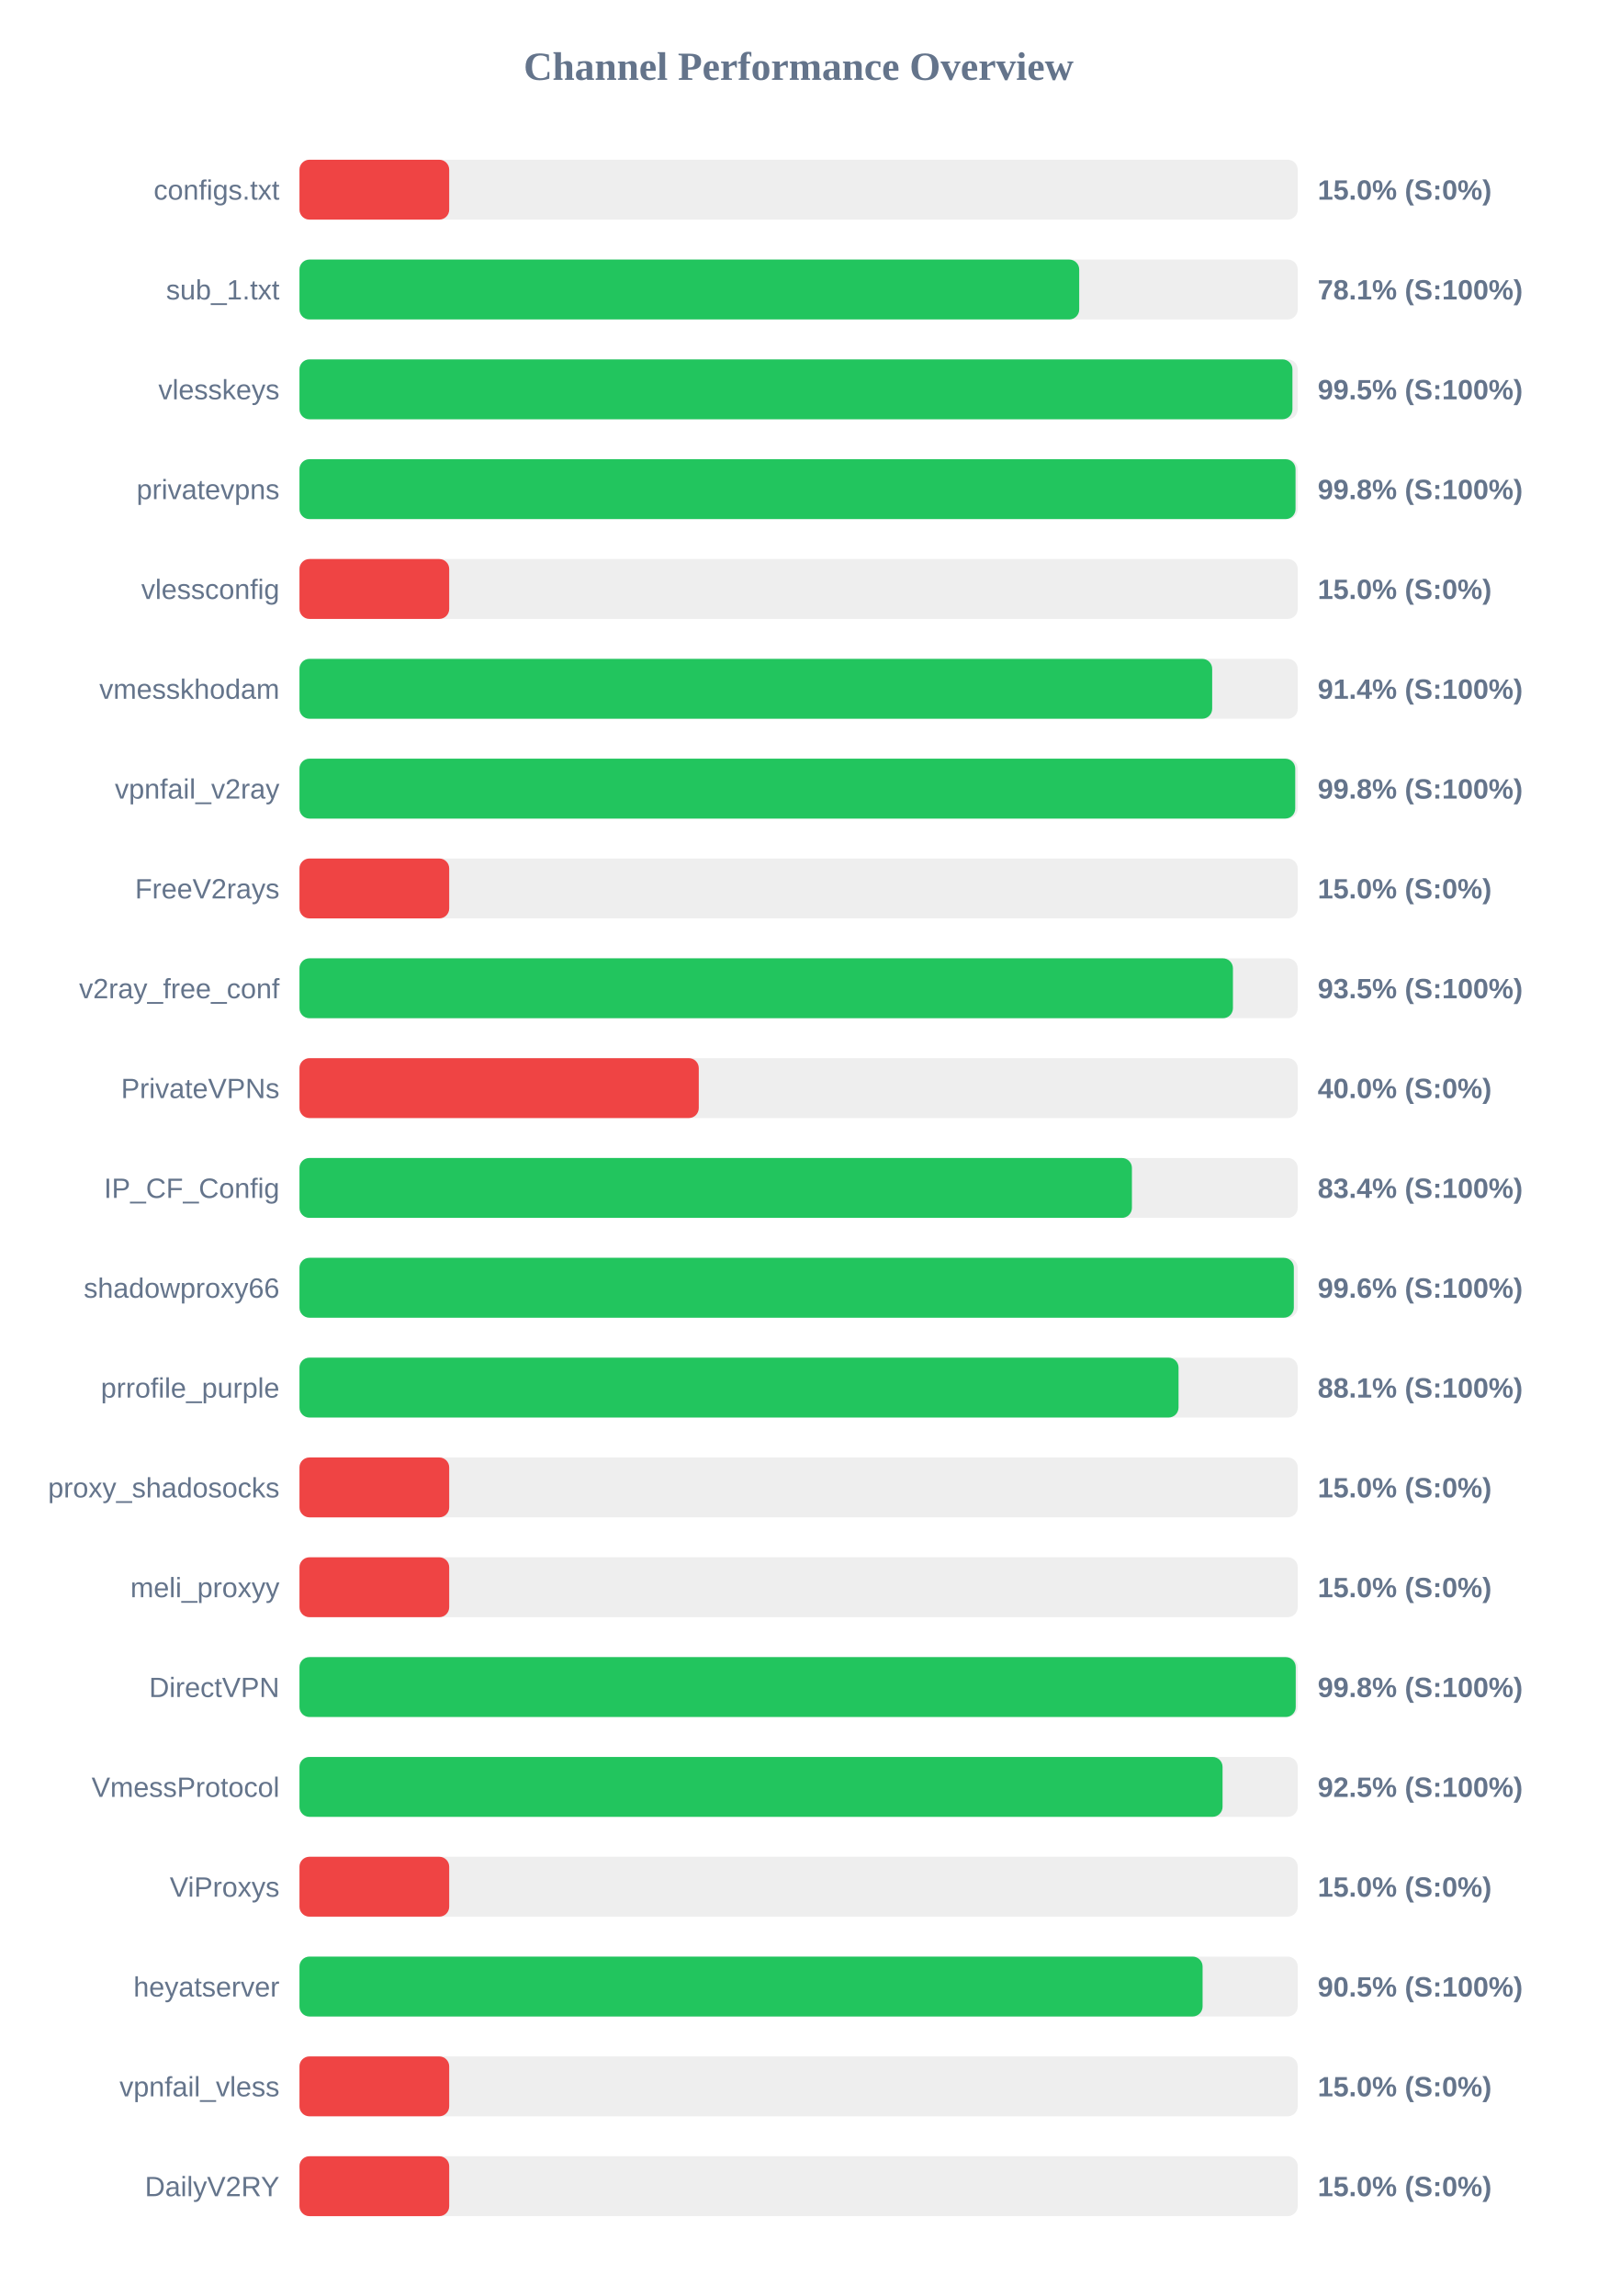
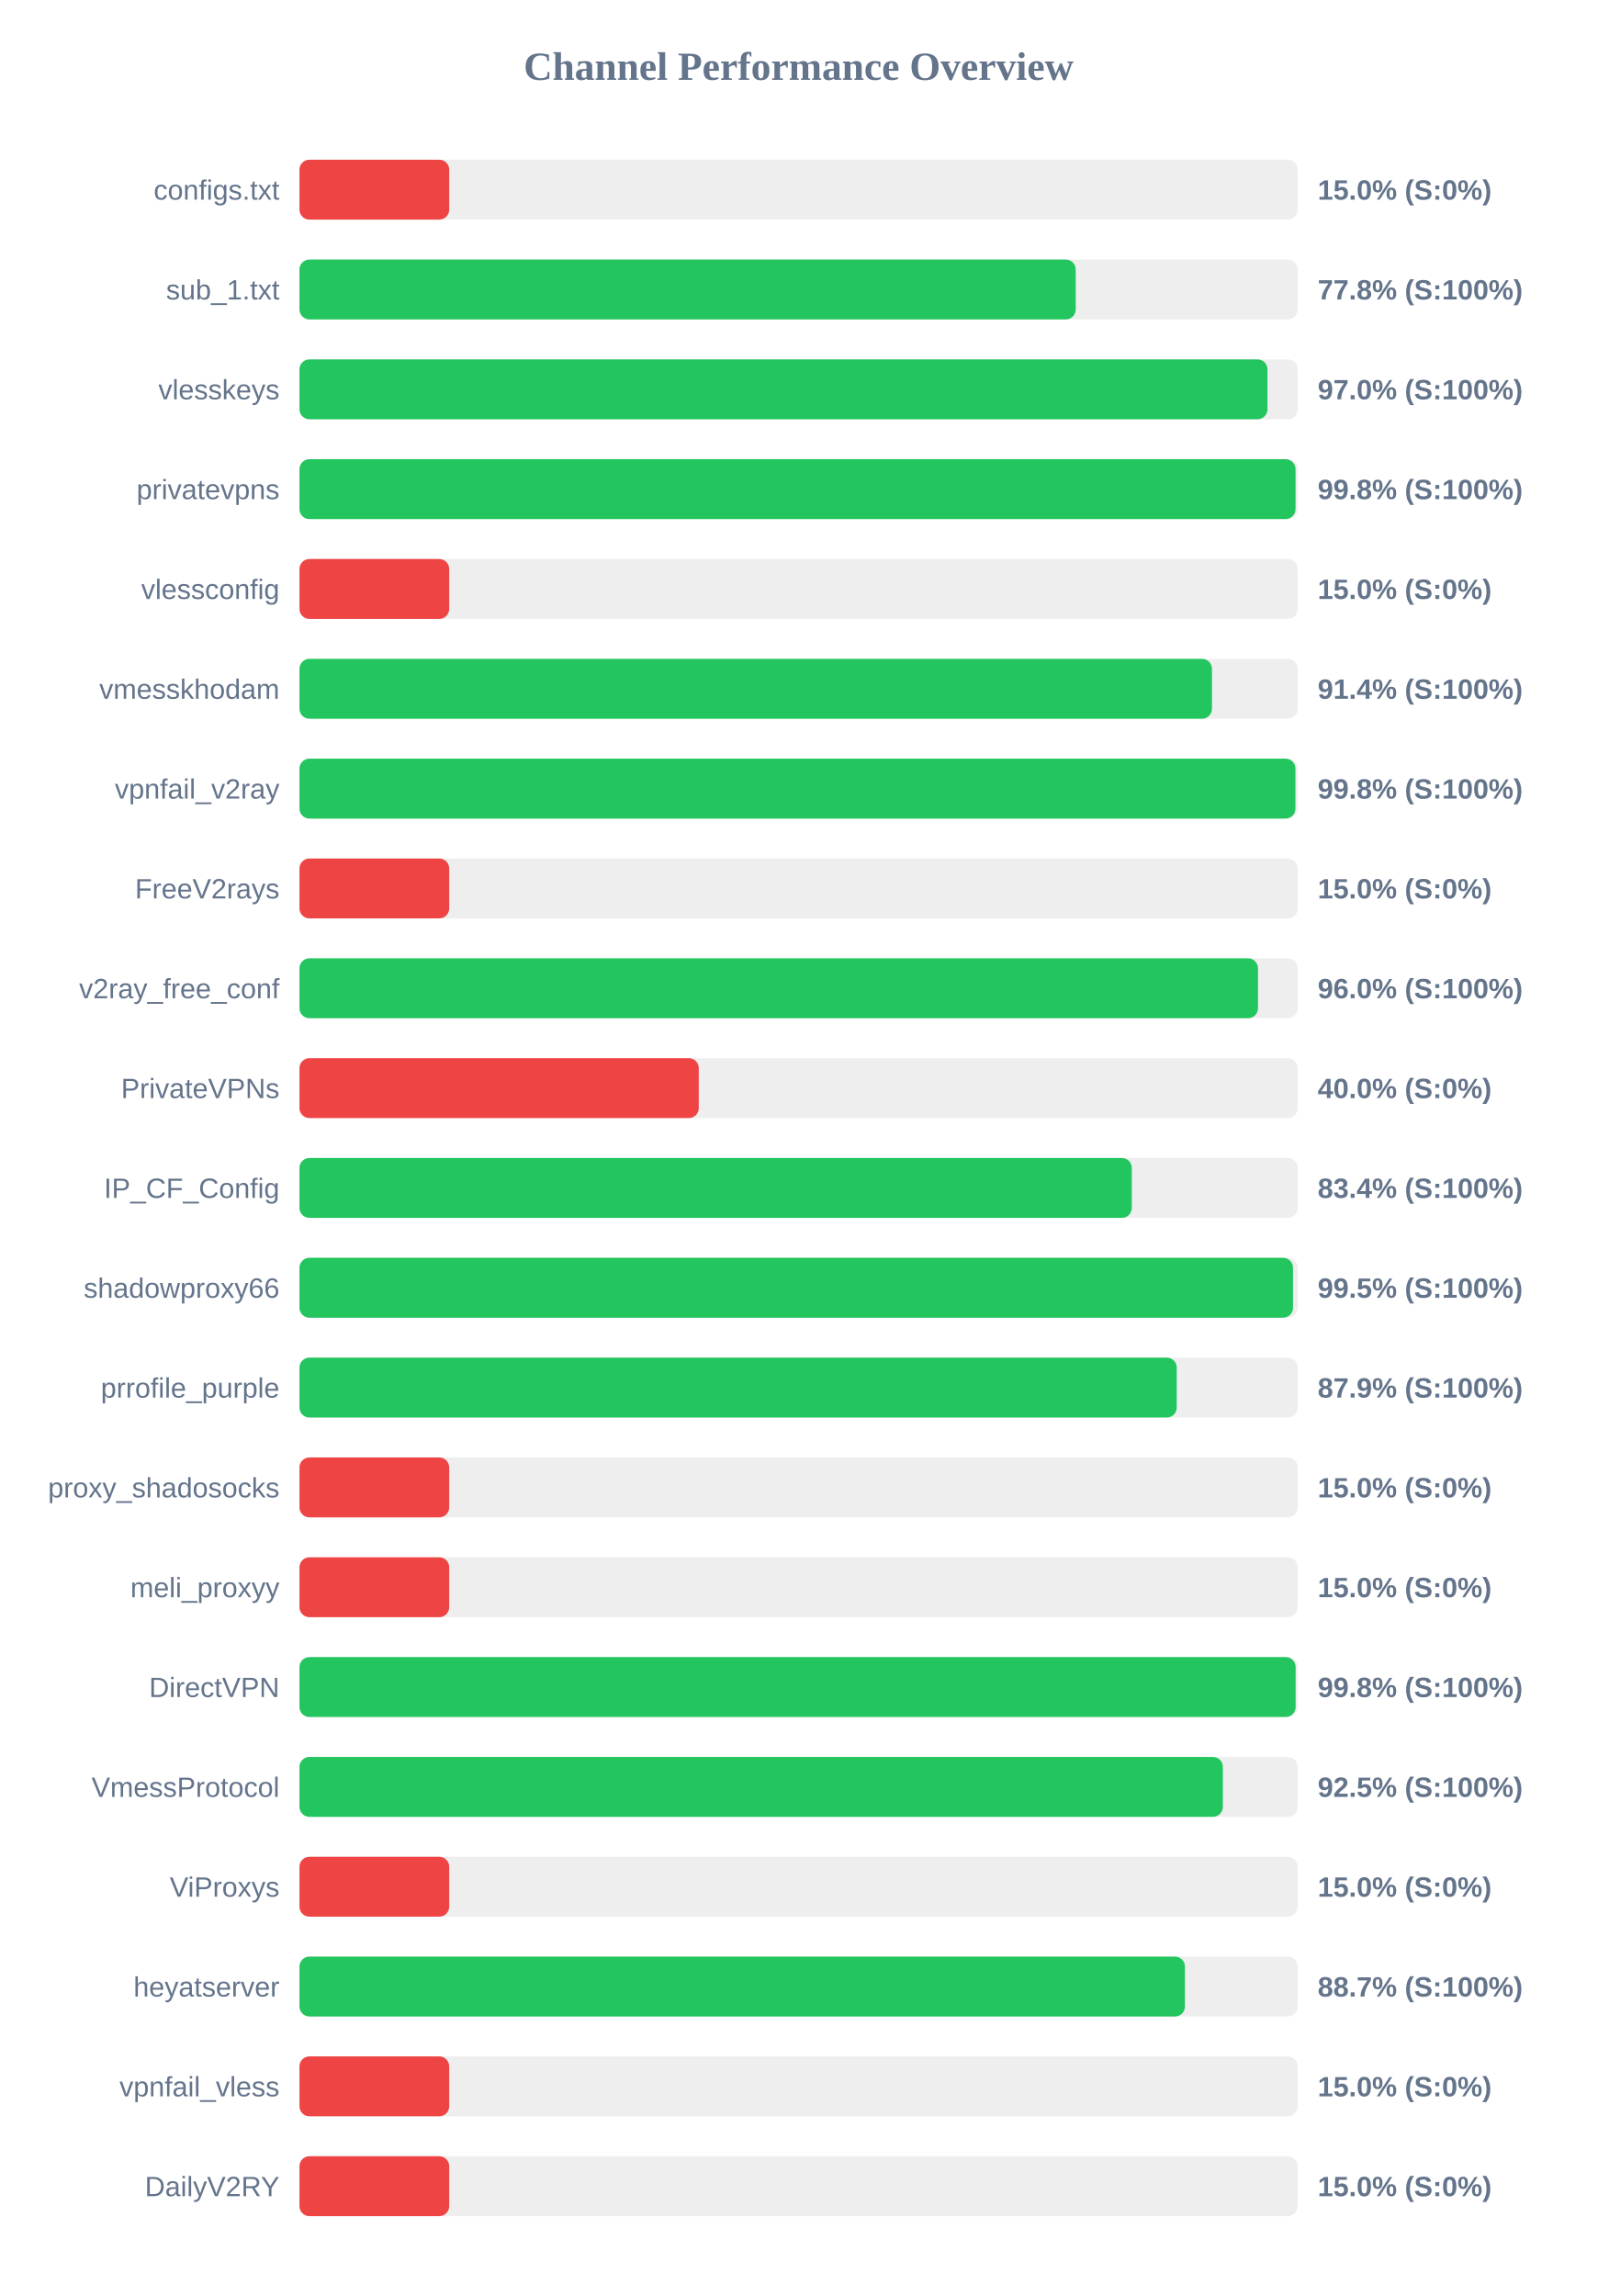
<svg xmlns="http://www.w3.org/2000/svg" width="800" height="1150" version="1.1">
  <style>
        .row { font: 14px Arial; fill: #64748b; }
        .score { font: bold 14px Arial; fill: #64748b; }
    </style>
  <text x="400" y="40" text-anchor="middle" font-size="20px" font-weight="bold" fill="#64748b">Channel Performance Overview</text>
  <rect x="150" y="80" width="500" height="30" fill="#eee" rx="5" />
  <rect x="150" y="80" width="75.0" height="30" fill="#ef4444" rx="5" />
  <text x="140" y="100" text-anchor="end" class="row">configs.txt</text>
  <text x="660" y="100" text-anchor="start" class="score">15.0% (S:0%)</text>
  <rect x="150" y="130" width="500" height="30" fill="#eee" rx="5" />
-   <rect x="150" y="130" width="390.55" height="30" fill="#22c55e" rx="5" />
+   <rect x="150" y="130" width="388.8" height="30" fill="#22c55e" rx="5" />
  <text x="140" y="150" text-anchor="end" class="row">sub_1.txt</text>
-   <text x="660" y="150" text-anchor="start" class="score">78.1% (S:100%)</text>
+   <text x="660" y="150" text-anchor="start" class="score">77.8% (S:100%)</text>
  <rect x="150" y="180" width="500" height="30" fill="#eee" rx="5" />
-   <rect x="150" y="180" width="497.35" height="30" fill="#22c55e" rx="5" />
+   <rect x="150" y="180" width="484.85" height="30" fill="#22c55e" rx="5" />
  <text x="140" y="200" text-anchor="end" class="row">vlesskeys</text>
-   <text x="660" y="200" text-anchor="start" class="score">99.5% (S:100%)</text>
+   <text x="660" y="200" text-anchor="start" class="score">97.0% (S:100%)</text>
  <rect x="150" y="230" width="500" height="30" fill="#eee" rx="5" />
  <rect x="150" y="230" width="498.9" height="30" fill="#22c55e" rx="5" />
  <text x="140" y="250" text-anchor="end" class="row">privatevpns</text>
  <text x="660" y="250" text-anchor="start" class="score">99.8% (S:100%)</text>
  <rect x="150" y="280" width="500" height="30" fill="#eee" rx="5" />
  <rect x="150" y="280" width="75.0" height="30" fill="#ef4444" rx="5" />
  <text x="140" y="300" text-anchor="end" class="row">vlessconfig</text>
  <text x="660" y="300" text-anchor="start" class="score">15.0% (S:0%)</text>
  <rect x="150" y="330" width="500" height="30" fill="#eee" rx="5" />
-   <rect x="150" y="330" width="457.15" height="30" fill="#22c55e" rx="5" />
+   <rect x="150" y="330" width="457.05" height="30" fill="#22c55e" rx="5" />
  <text x="140" y="350" text-anchor="end" class="row">vmesskhodam</text>
  <text x="660" y="350" text-anchor="start" class="score">91.4% (S:100%)</text>
  <rect x="150" y="380" width="500" height="30" fill="#eee" rx="5" />
-   <rect x="150" y="380" width="498.75" height="30" fill="#22c55e" rx="5" />
+   <rect x="150" y="380" width="498.85" height="30" fill="#22c55e" rx="5" />
  <text x="140" y="400" text-anchor="end" class="row">vpnfail_v2ray</text>
  <text x="660" y="400" text-anchor="start" class="score">99.8% (S:100%)</text>
  <rect x="150" y="430" width="500" height="30" fill="#eee" rx="5" />
  <rect x="150" y="430" width="75.0" height="30" fill="#ef4444" rx="5" />
  <text x="140" y="450" text-anchor="end" class="row">FreeV2rays</text>
  <text x="660" y="450" text-anchor="start" class="score">15.0% (S:0%)</text>
  <rect x="150" y="480" width="500" height="30" fill="#eee" rx="5" />
-   <rect x="150" y="480" width="467.55" height="30" fill="#22c55e" rx="5" />
+   <rect x="150" y="480" width="480.1" height="30" fill="#22c55e" rx="5" />
  <text x="140" y="500" text-anchor="end" class="row">v2ray_free_conf</text>
-   <text x="660" y="500" text-anchor="start" class="score">93.5% (S:100%)</text>
+   <text x="660" y="500" text-anchor="start" class="score">96.0% (S:100%)</text>
  <rect x="150" y="530" width="500" height="30" fill="#eee" rx="5" />
  <rect x="150" y="530" width="200.0" height="30" fill="#ef4444" rx="5" />
  <text x="140" y="550" text-anchor="end" class="row">PrivateVPNs</text>
  <text x="660" y="550" text-anchor="start" class="score">40.0% (S:0%)</text>
  <rect x="150" y="580" width="500" height="30" fill="#eee" rx="5" />
-   <rect x="150" y="580" width="416.95" height="30" fill="#22c55e" rx="5" />
+   <rect x="150" y="580" width="416.9" height="30" fill="#22c55e" rx="5" />
  <text x="140" y="600" text-anchor="end" class="row">IP_CF_Config</text>
  <text x="660" y="600" text-anchor="start" class="score">83.4% (S:100%)</text>
  <rect x="150" y="630" width="500" height="30" fill="#eee" rx="5" />
-   <rect x="150" y="630" width="498.05" height="30" fill="#22c55e" rx="5" />
+   <rect x="150" y="630" width="497.65" height="30" fill="#22c55e" rx="5" />
  <text x="140" y="650" text-anchor="end" class="row">shadowproxy66</text>
-   <text x="660" y="650" text-anchor="start" class="score">99.6% (S:100%)</text>
+   <text x="660" y="650" text-anchor="start" class="score">99.5% (S:100%)</text>
  <rect x="150" y="680" width="500" height="30" fill="#eee" rx="5" />
-   <rect x="150" y="680" width="440.3" height="30" fill="#22c55e" rx="5" />
+   <rect x="150" y="680" width="439.4" height="30" fill="#22c55e" rx="5" />
  <text x="140" y="700" text-anchor="end" class="row">prrofile_purple</text>
-   <text x="660" y="700" text-anchor="start" class="score">88.1% (S:100%)</text>
+   <text x="660" y="700" text-anchor="start" class="score">87.9% (S:100%)</text>
  <rect x="150" y="730" width="500" height="30" fill="#eee" rx="5" />
  <rect x="150" y="730" width="75.0" height="30" fill="#ef4444" rx="5" />
  <text x="140" y="750" text-anchor="end" class="row">proxy_shadosocks</text>
  <text x="660" y="750" text-anchor="start" class="score">15.0% (S:0%)</text>
  <rect x="150" y="780" width="500" height="30" fill="#eee" rx="5" />
  <rect x="150" y="780" width="75.0" height="30" fill="#ef4444" rx="5" />
  <text x="140" y="800" text-anchor="end" class="row">meli_proxyy</text>
  <text x="660" y="800" text-anchor="start" class="score">15.0% (S:0%)</text>
  <rect x="150" y="830" width="500" height="30" fill="#eee" rx="5" />
-   <rect x="150" y="830" width="499.0" height="30" fill="#22c55e" rx="5" />
+   <rect x="150" y="830" width="498.95" height="30" fill="#22c55e" rx="5" />
  <text x="140" y="850" text-anchor="end" class="row">DirectVPN</text>
  <text x="660" y="850" text-anchor="start" class="score">99.8% (S:100%)</text>
  <rect x="150" y="880" width="500" height="30" fill="#eee" rx="5" />
-   <rect x="150" y="880" width="462.35" height="30" fill="#22c55e" rx="5" />
+   <rect x="150" y="880" width="462.5" height="30" fill="#22c55e" rx="5" />
  <text x="140" y="900" text-anchor="end" class="row">VmessProtocol</text>
  <text x="660" y="900" text-anchor="start" class="score">92.5% (S:100%)</text>
  <rect x="150" y="930" width="500" height="30" fill="#eee" rx="5" />
  <rect x="150" y="930" width="75.0" height="30" fill="#ef4444" rx="5" />
  <text x="140" y="950" text-anchor="end" class="row">ViProxys</text>
  <text x="660" y="950" text-anchor="start" class="score">15.0% (S:0%)</text>
  <rect x="150" y="980" width="500" height="30" fill="#eee" rx="5" />
-   <rect x="150" y="980" width="452.35" height="30" fill="#22c55e" rx="5" />
+   <rect x="150" y="980" width="443.5" height="30" fill="#22c55e" rx="5" />
  <text x="140" y="1000" text-anchor="end" class="row">heyatserver</text>
-   <text x="660" y="1000" text-anchor="start" class="score">90.5% (S:100%)</text>
+   <text x="660" y="1000" text-anchor="start" class="score">88.7% (S:100%)</text>
  <rect x="150" y="1030" width="500" height="30" fill="#eee" rx="5" />
  <rect x="150" y="1030" width="75.0" height="30" fill="#ef4444" rx="5" />
  <text x="140" y="1050" text-anchor="end" class="row">vpnfail_vless</text>
  <text x="660" y="1050" text-anchor="start" class="score">15.0% (S:0%)</text>
  <rect x="150" y="1080" width="500" height="30" fill="#eee" rx="5" />
  <rect x="150" y="1080" width="75.0" height="30" fill="#ef4444" rx="5" />
  <text x="140" y="1100" text-anchor="end" class="row">DailyV2RY</text>
  <text x="660" y="1100" text-anchor="start" class="score">15.0% (S:0%)</text>
</svg>
